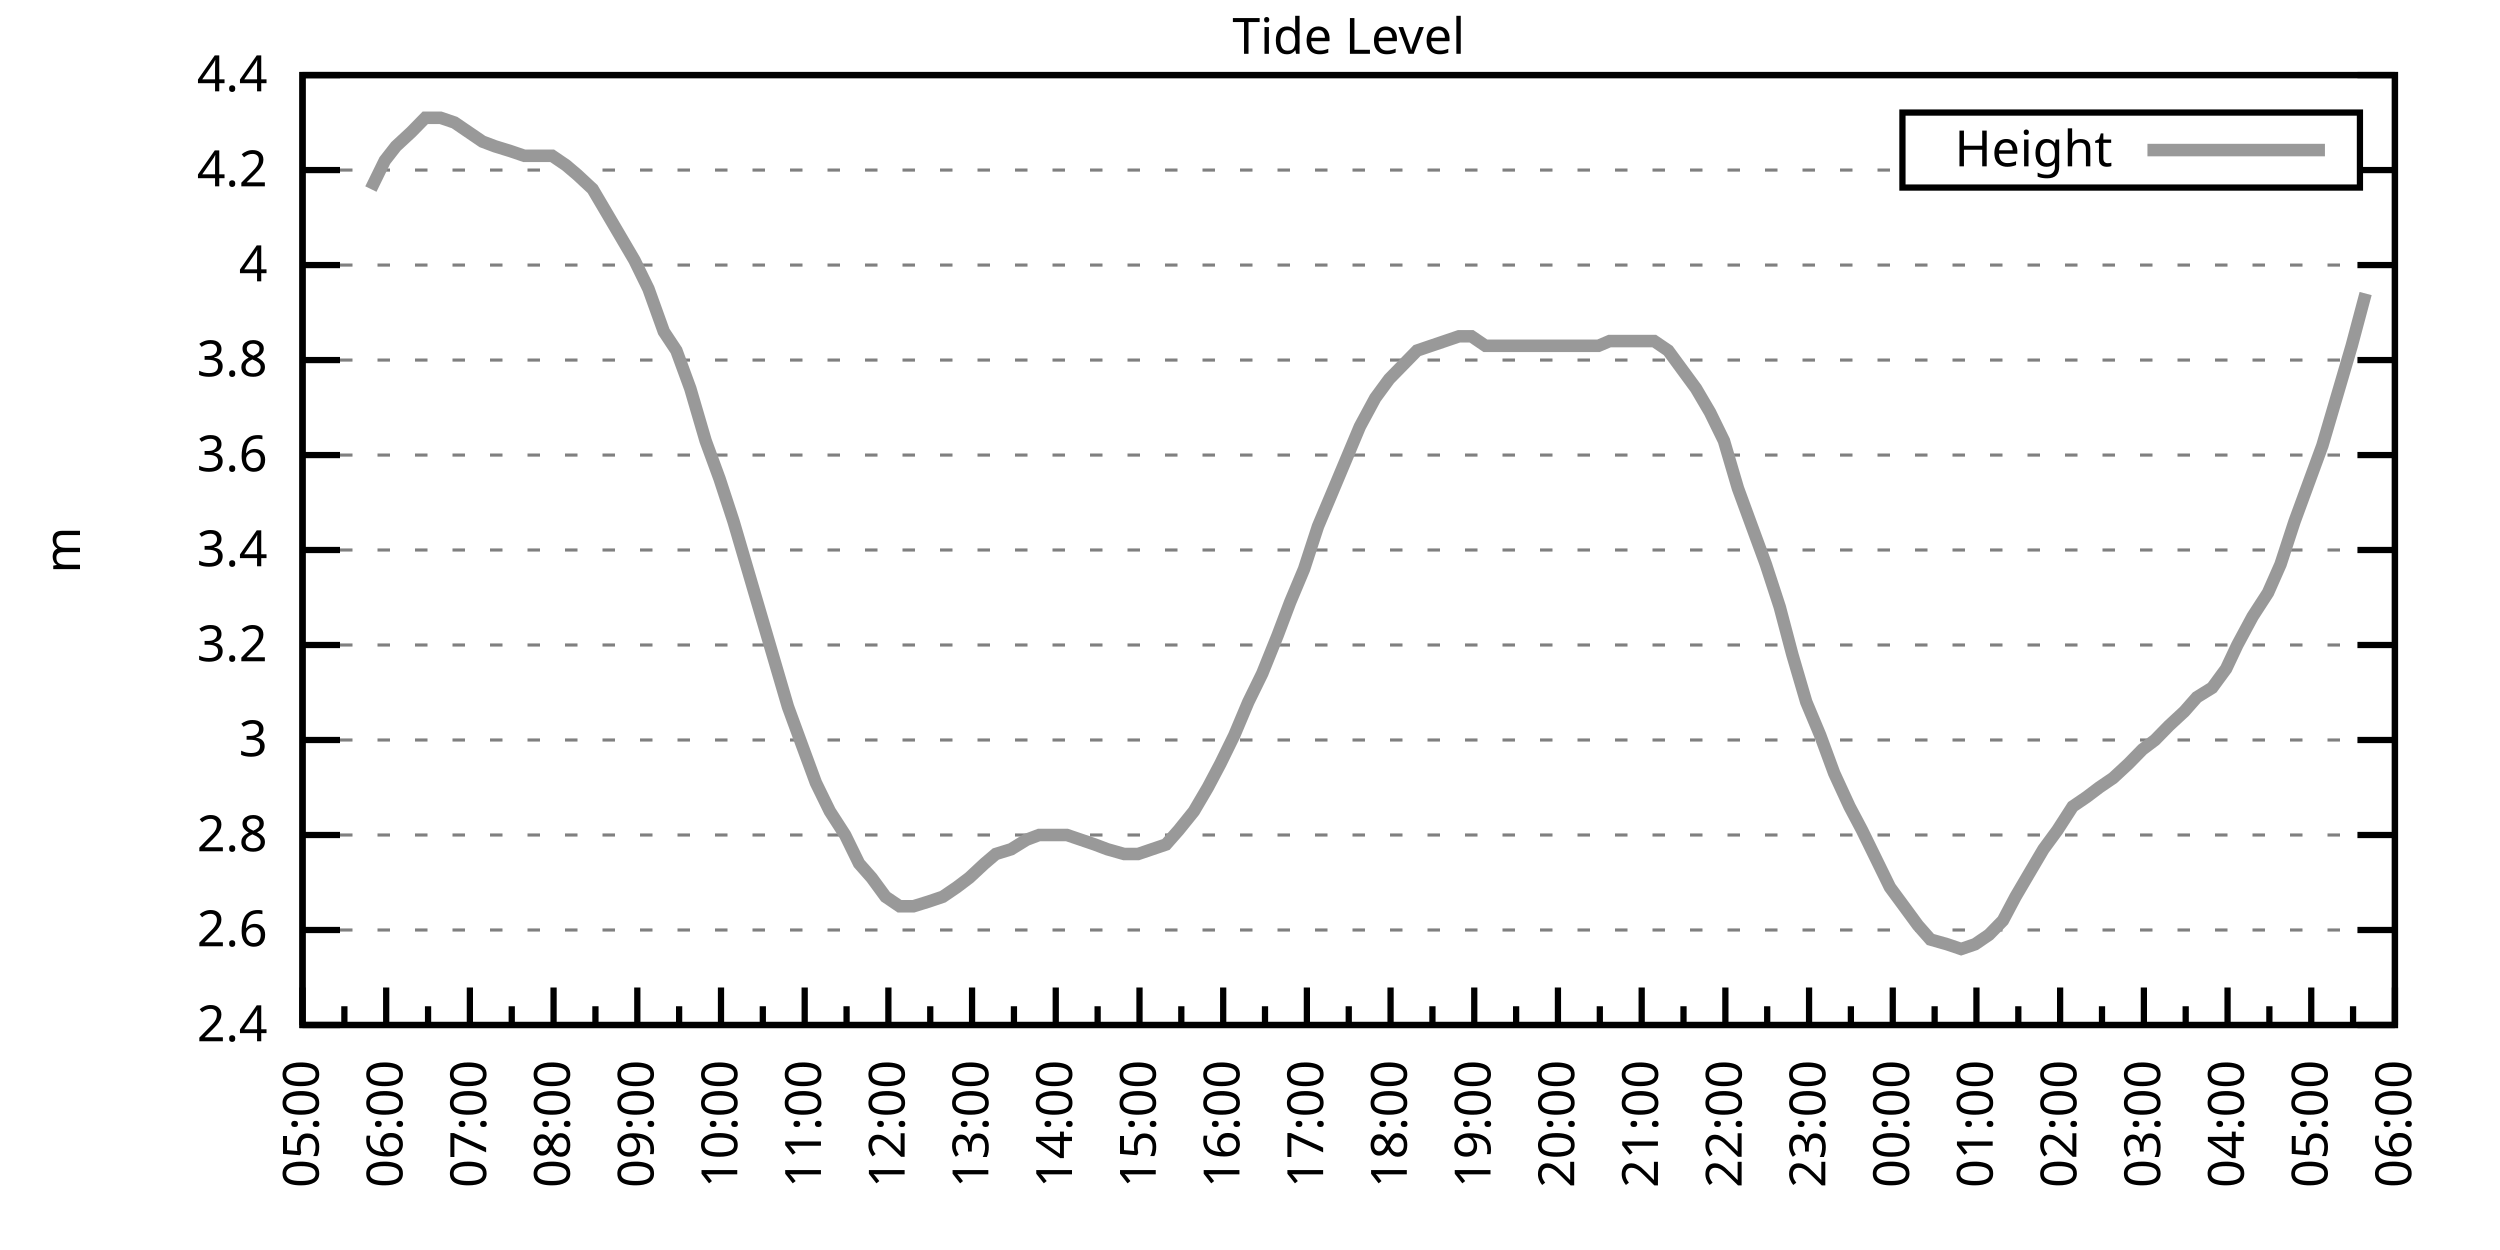
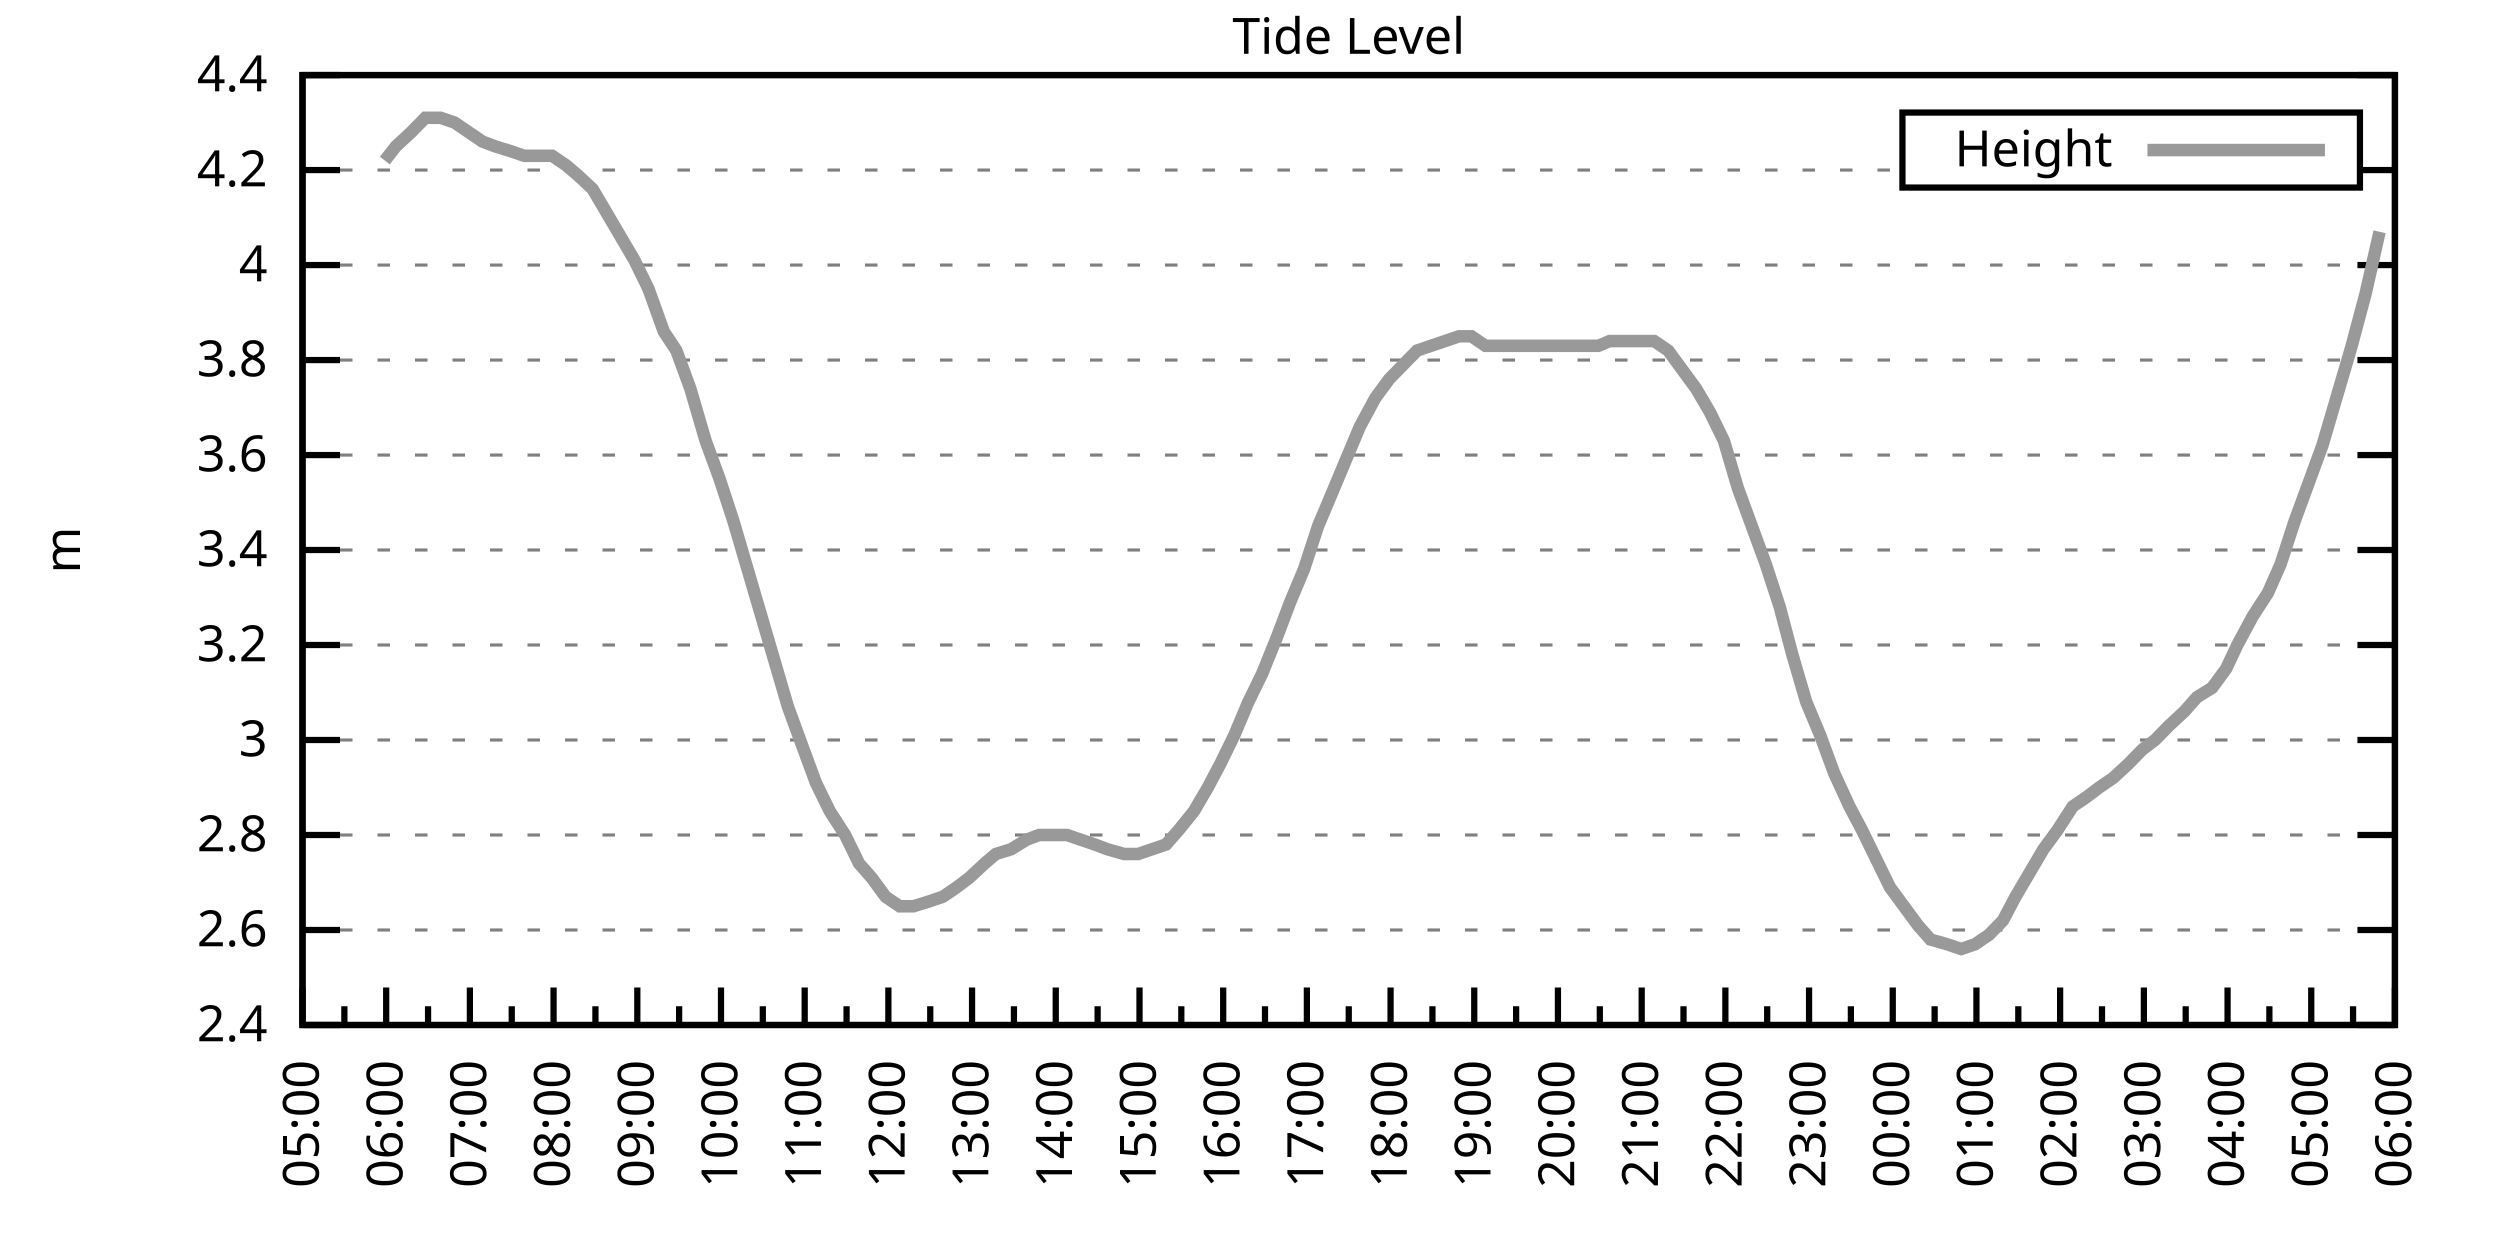
<svg xmlns="http://www.w3.org/2000/svg" xmlns:xlink="http://www.w3.org/1999/xlink" width="400" height="200" viewBox="0 0 400 200">
  <g id="gnuplot_canvas">
    <rect x="0" y="0" width="400" height="200" fill="none" />
    <defs>
      <circle id="gpDot" r="0.5" stroke-width="0.5" stroke="currentColor" />
      <path id="gpPt0" stroke-width="0.333" stroke="currentColor" d="M-1,0 h2 M0,-1 v2" />
      <path id="gpPt1" stroke-width="0.333" stroke="currentColor" d="M-1,-1 L1,1 M1,-1 L-1,1" />
      <path id="gpPt2" stroke-width="0.333" stroke="currentColor" d="M-1,0 L1,0 M0,-1 L0,1 M-1,-1 L1,1 M-1,1 L1,-1" />
      <rect id="gpPt3" stroke-width="0.333" stroke="currentColor" x="-1" y="-1" width="2" height="2" />
      <rect id="gpPt4" stroke-width="0.333" stroke="currentColor" fill="currentColor" x="-1" y="-1" width="2" height="2" />
      <circle id="gpPt5" stroke-width="0.333" stroke="currentColor" cx="0" cy="0" r="1" />
      <use xlink:href="#gpPt5" id="gpPt6" fill="currentColor" stroke="none" />
      <path id="gpPt7" stroke-width="0.333" stroke="currentColor" d="M0,-1.33 L-1.33,0.67 L1.33,0.67 z" />
      <use xlink:href="#gpPt7" id="gpPt8" fill="currentColor" stroke="none" />
      <use xlink:href="#gpPt7" id="gpPt9" stroke="currentColor" transform="rotate(180)" />
      <use xlink:href="#gpPt9" id="gpPt10" fill="currentColor" stroke="none" />
      <use xlink:href="#gpPt3" id="gpPt11" stroke="currentColor" transform="rotate(45)" />
      <use xlink:href="#gpPt11" id="gpPt12" fill="currentColor" stroke="none" />
      <path id="gpPt13" stroke-width="0.333" stroke="currentColor" d="M0,1.330 L1.265,0.411 L0.782,-1.067 L-0.782,-1.076 L-1.265,0.411 z" />
      <use xlink:href="#gpPt13" id="gpPt14" fill="currentColor" stroke="none" />
      <filter id="textbox" filterUnits="objectBoundingBox" x="0" y="0" height="1" width="1">
        <feFlood flood-color="white" flood-opacity="1" result="bgnd" />
        <feComposite in="SourceGraphic" in2="bgnd" operator="atop" />
      </filter>
      <filter id="greybox" filterUnits="objectBoundingBox" x="0" y="0" height="1" width="1">
        <feFlood flood-color="lightgrey" flood-opacity="1" result="grey" />
        <feComposite in="SourceGraphic" in2="grey" operator="atop" />
      </filter>
    </defs>
    <g fill="none" color="white" stroke="currentColor" stroke-width="1.00" stroke-linecap="butt" stroke-linejoin="miter">
</g>
    <g fill="none" color="black" stroke="currentColor" stroke-width="1.00" stroke-linecap="butt" stroke-linejoin="miter">
      <g stroke="none" shape-rendering="crispEdges">
        <polygon fill="rgb(255, 255, 255)" points="48.40,164.00 383.18,164.00 383.18,12.02 48.40,12.02 " />
      </g>
    </g>
    <g fill="none" color="black" stroke="currentColor" stroke-width="1.00" stroke-linecap="butt" stroke-linejoin="miter">
</g>
    <g fill="none" color="black" stroke="black" stroke-width="0.50" stroke-linecap="butt" stroke-linejoin="miter">
</g>
    <g fill="none" color="gray" stroke="currentColor" stroke-width="0.50" stroke-linecap="butt" stroke-linejoin="miter">
      <path stroke="gray" stroke-dasharray="2,4" class="gridline" d="M48.40,164.00 L383.19,164.00  " />
    </g>
    <g fill="none" color="gray" stroke="gray" stroke-width="1.00" stroke-linecap="butt" stroke-linejoin="miter">
</g>
    <g fill="none" color="black" stroke="currentColor" stroke-width="1.00" stroke-linecap="butt" stroke-linejoin="miter">
      <path stroke="black" d="M48.40,164.00 L54.40,164.00 M383.19,164.00 L377.19,164.00  " />
      <g transform="translate(42.80,166.60)" stroke="none" fill="black" font-family="Sans" font-size="8.00" text-anchor="end">
        <text>
          <tspan font-family="Sans"> 2.4</tspan>
        </text>
      </g>
    </g>
    <g fill="none" color="black" stroke="currentColor" stroke-width="1.00" stroke-linecap="butt" stroke-linejoin="miter">
</g>
    <g fill="none" color="black" stroke="black" stroke-width="0.50" stroke-linecap="butt" stroke-linejoin="miter">
</g>
    <g fill="none" color="gray" stroke="currentColor" stroke-width="0.50" stroke-linecap="butt" stroke-linejoin="miter">
      <path stroke="gray" stroke-dasharray="2,4" class="gridline" d="M48.40,148.80 L383.19,148.80  " />
    </g>
    <g fill="none" color="gray" stroke="gray" stroke-width="1.00" stroke-linecap="butt" stroke-linejoin="miter">
</g>
    <g fill="none" color="black" stroke="currentColor" stroke-width="1.00" stroke-linecap="butt" stroke-linejoin="miter">
      <path stroke="black" d="M48.40,148.80 L54.40,148.80 M383.19,148.80 L377.19,148.80  " />
      <g transform="translate(42.80,151.40)" stroke="none" fill="black" font-family="Sans" font-size="8.00" text-anchor="end">
        <text>
          <tspan font-family="Sans"> 2.6</tspan>
        </text>
      </g>
    </g>
    <g fill="none" color="black" stroke="currentColor" stroke-width="1.00" stroke-linecap="butt" stroke-linejoin="miter">
</g>
    <g fill="none" color="black" stroke="black" stroke-width="0.50" stroke-linecap="butt" stroke-linejoin="miter">
</g>
    <g fill="none" color="gray" stroke="currentColor" stroke-width="0.50" stroke-linecap="butt" stroke-linejoin="miter">
      <path stroke="gray" stroke-dasharray="2,4" class="gridline" d="M48.40,133.60 L383.19,133.60  " />
    </g>
    <g fill="none" color="gray" stroke="gray" stroke-width="1.00" stroke-linecap="butt" stroke-linejoin="miter">
</g>
    <g fill="none" color="black" stroke="currentColor" stroke-width="1.00" stroke-linecap="butt" stroke-linejoin="miter">
      <path stroke="black" d="M48.40,133.60 L54.40,133.60 M383.19,133.60 L377.19,133.60  " />
      <g transform="translate(42.80,136.20)" stroke="none" fill="black" font-family="Sans" font-size="8.00" text-anchor="end">
        <text>
          <tspan font-family="Sans"> 2.8</tspan>
        </text>
      </g>
    </g>
    <g fill="none" color="black" stroke="currentColor" stroke-width="1.00" stroke-linecap="butt" stroke-linejoin="miter">
</g>
    <g fill="none" color="black" stroke="black" stroke-width="0.50" stroke-linecap="butt" stroke-linejoin="miter">
</g>
    <g fill="none" color="gray" stroke="currentColor" stroke-width="0.50" stroke-linecap="butt" stroke-linejoin="miter">
      <path stroke="gray" stroke-dasharray="2,4" class="gridline" d="M48.40,118.40 L383.19,118.40  " />
    </g>
    <g fill="none" color="gray" stroke="gray" stroke-width="1.00" stroke-linecap="butt" stroke-linejoin="miter">
</g>
    <g fill="none" color="black" stroke="currentColor" stroke-width="1.00" stroke-linecap="butt" stroke-linejoin="miter">
      <path stroke="black" d="M48.40,118.40 L54.40,118.40 M383.19,118.40 L377.19,118.40  " />
      <g transform="translate(42.80,121.00)" stroke="none" fill="black" font-family="Sans" font-size="8.00" text-anchor="end">
        <text>
          <tspan font-family="Sans"> 3</tspan>
        </text>
      </g>
    </g>
    <g fill="none" color="black" stroke="currentColor" stroke-width="1.00" stroke-linecap="butt" stroke-linejoin="miter">
</g>
    <g fill="none" color="black" stroke="black" stroke-width="0.50" stroke-linecap="butt" stroke-linejoin="miter">
</g>
    <g fill="none" color="gray" stroke="currentColor" stroke-width="0.50" stroke-linecap="butt" stroke-linejoin="miter">
      <path stroke="gray" stroke-dasharray="2,4" class="gridline" d="M48.40,103.20 L383.19,103.20  " />
    </g>
    <g fill="none" color="gray" stroke="gray" stroke-width="1.00" stroke-linecap="butt" stroke-linejoin="miter">
</g>
    <g fill="none" color="black" stroke="currentColor" stroke-width="1.00" stroke-linecap="butt" stroke-linejoin="miter">
      <path stroke="black" d="M48.40,103.20 L54.40,103.20 M383.19,103.20 L377.19,103.20  " />
      <g transform="translate(42.80,105.80)" stroke="none" fill="black" font-family="Sans" font-size="8.00" text-anchor="end">
        <text>
          <tspan font-family="Sans"> 3.2</tspan>
        </text>
      </g>
    </g>
    <g fill="none" color="black" stroke="currentColor" stroke-width="1.00" stroke-linecap="butt" stroke-linejoin="miter">
</g>
    <g fill="none" color="black" stroke="black" stroke-width="0.50" stroke-linecap="butt" stroke-linejoin="miter">
</g>
    <g fill="none" color="gray" stroke="currentColor" stroke-width="0.50" stroke-linecap="butt" stroke-linejoin="miter">
      <path stroke="gray" stroke-dasharray="2,4" class="gridline" d="M48.40,88.00 L383.19,88.00  " />
    </g>
    <g fill="none" color="gray" stroke="gray" stroke-width="1.00" stroke-linecap="butt" stroke-linejoin="miter">
</g>
    <g fill="none" color="black" stroke="currentColor" stroke-width="1.00" stroke-linecap="butt" stroke-linejoin="miter">
      <path stroke="black" d="M48.40,88.00 L54.40,88.00 M383.19,88.00 L377.19,88.00  " />
      <g transform="translate(42.80,90.60)" stroke="none" fill="black" font-family="Sans" font-size="8.00" text-anchor="end">
        <text>
          <tspan font-family="Sans"> 3.4</tspan>
        </text>
      </g>
    </g>
    <g fill="none" color="black" stroke="currentColor" stroke-width="1.00" stroke-linecap="butt" stroke-linejoin="miter">
</g>
    <g fill="none" color="black" stroke="black" stroke-width="0.50" stroke-linecap="butt" stroke-linejoin="miter">
</g>
    <g fill="none" color="gray" stroke="currentColor" stroke-width="0.50" stroke-linecap="butt" stroke-linejoin="miter">
      <path stroke="gray" stroke-dasharray="2,4" class="gridline" d="M48.40,72.81 L383.19,72.81  " />
    </g>
    <g fill="none" color="gray" stroke="gray" stroke-width="1.00" stroke-linecap="butt" stroke-linejoin="miter">
</g>
    <g fill="none" color="black" stroke="currentColor" stroke-width="1.00" stroke-linecap="butt" stroke-linejoin="miter">
      <path stroke="black" d="M48.40,72.81 L54.40,72.81 M383.19,72.81 L377.19,72.81  " />
      <g transform="translate(42.80,75.41)" stroke="none" fill="black" font-family="Sans" font-size="8.00" text-anchor="end">
        <text>
          <tspan font-family="Sans"> 3.6</tspan>
        </text>
      </g>
    </g>
    <g fill="none" color="black" stroke="currentColor" stroke-width="1.00" stroke-linecap="butt" stroke-linejoin="miter">
</g>
    <g fill="none" color="black" stroke="black" stroke-width="0.50" stroke-linecap="butt" stroke-linejoin="miter">
</g>
    <g fill="none" color="gray" stroke="currentColor" stroke-width="0.50" stroke-linecap="butt" stroke-linejoin="miter">
      <path stroke="gray" stroke-dasharray="2,4" class="gridline" d="M48.40,57.61 L383.19,57.61  " />
    </g>
    <g fill="none" color="gray" stroke="gray" stroke-width="1.00" stroke-linecap="butt" stroke-linejoin="miter">
</g>
    <g fill="none" color="black" stroke="currentColor" stroke-width="1.00" stroke-linecap="butt" stroke-linejoin="miter">
      <path stroke="black" d="M48.40,57.61 L54.40,57.61 M383.19,57.61 L377.19,57.61  " />
      <g transform="translate(42.80,60.21)" stroke="none" fill="black" font-family="Sans" font-size="8.00" text-anchor="end">
        <text>
          <tspan font-family="Sans"> 3.8</tspan>
        </text>
      </g>
    </g>
    <g fill="none" color="black" stroke="currentColor" stroke-width="1.00" stroke-linecap="butt" stroke-linejoin="miter">
</g>
    <g fill="none" color="black" stroke="black" stroke-width="0.50" stroke-linecap="butt" stroke-linejoin="miter">
</g>
    <g fill="none" color="gray" stroke="currentColor" stroke-width="0.50" stroke-linecap="butt" stroke-linejoin="miter">
      <path stroke="gray" stroke-dasharray="2,4" class="gridline" d="M48.40,42.41 L383.19,42.41  " />
    </g>
    <g fill="none" color="gray" stroke="gray" stroke-width="1.00" stroke-linecap="butt" stroke-linejoin="miter">
</g>
    <g fill="none" color="black" stroke="currentColor" stroke-width="1.00" stroke-linecap="butt" stroke-linejoin="miter">
      <path stroke="black" d="M48.40,42.41 L54.40,42.41 M383.19,42.41 L377.19,42.41  " />
      <g transform="translate(42.80,45.01)" stroke="none" fill="black" font-family="Sans" font-size="8.00" text-anchor="end">
        <text>
          <tspan font-family="Sans"> 4</tspan>
        </text>
      </g>
    </g>
    <g fill="none" color="black" stroke="currentColor" stroke-width="1.00" stroke-linecap="butt" stroke-linejoin="miter">
</g>
    <g fill="none" color="black" stroke="black" stroke-width="0.50" stroke-linecap="butt" stroke-linejoin="miter">
</g>
    <g fill="none" color="gray" stroke="currentColor" stroke-width="0.50" stroke-linecap="butt" stroke-linejoin="miter">
      <path stroke="gray" stroke-dasharray="2,4" class="gridline" d="M48.40,27.21 L304.39,27.21 M377.59,27.21 L383.19,27.21  " />
    </g>
    <g fill="none" color="gray" stroke="gray" stroke-width="1.00" stroke-linecap="butt" stroke-linejoin="miter">
</g>
    <g fill="none" color="black" stroke="currentColor" stroke-width="1.00" stroke-linecap="butt" stroke-linejoin="miter">
      <path stroke="black" d="M48.40,27.21 L54.40,27.21 M383.19,27.21 L377.19,27.21  " />
      <g transform="translate(42.80,29.81)" stroke="none" fill="black" font-family="Sans" font-size="8.00" text-anchor="end">
        <text>
          <tspan font-family="Sans"> 4.2</tspan>
        </text>
      </g>
    </g>
    <g fill="none" color="black" stroke="currentColor" stroke-width="1.00" stroke-linecap="butt" stroke-linejoin="miter">
</g>
    <g fill="none" color="black" stroke="black" stroke-width="0.50" stroke-linecap="butt" stroke-linejoin="miter">
</g>
    <g fill="none" color="gray" stroke="currentColor" stroke-width="0.50" stroke-linecap="butt" stroke-linejoin="miter">
      <path stroke="gray" stroke-dasharray="2,4" class="gridline" d="M48.40,12.01 L383.19,12.01  " />
    </g>
    <g fill="none" color="gray" stroke="gray" stroke-width="1.00" stroke-linecap="butt" stroke-linejoin="miter">
</g>
    <g fill="none" color="black" stroke="currentColor" stroke-width="1.00" stroke-linecap="butt" stroke-linejoin="miter">
      <path stroke="black" d="M48.40,12.01 L54.40,12.01 M383.19,12.01 L377.19,12.01  " />
      <g transform="translate(42.80,14.61)" stroke="none" fill="black" font-family="Sans" font-size="8.00" text-anchor="end">
        <text>
          <tspan font-family="Sans"> 4.4</tspan>
        </text>
      </g>
    </g>
    <g fill="none" color="black" stroke="currentColor" stroke-width="1.00" stroke-linecap="butt" stroke-linejoin="miter">
      <path stroke="black" d="M48.40,164.00 L48.40,158.00  " />
      <g transform="translate(51.00,169.60) rotate(270)" stroke="none" fill="black" font-family="Sans" font-size="8.00" text-anchor="end">
        <text>
          <tspan font-family="Sans">05:00</tspan>
        </text>
      </g>
    </g>
    <g fill="none" color="black" stroke="currentColor" stroke-width="1.00" stroke-linecap="butt" stroke-linejoin="miter">
      <path stroke="black" d="M55.10,164.00 L55.10,161.00 M61.79,164.00 L61.79,158.00  " />
      <g transform="translate(64.39,169.60) rotate(270)" stroke="none" fill="black" font-family="Sans" font-size="8.00" text-anchor="end">
        <text>
          <tspan font-family="Sans">06:00</tspan>
        </text>
      </g>
    </g>
    <g fill="none" color="black" stroke="currentColor" stroke-width="1.00" stroke-linecap="butt" stroke-linejoin="miter">
      <path stroke="black" d="M68.49,164.00 L68.49,161.00 M75.18,164.00 L75.18,158.00  " />
      <g transform="translate(77.78,169.60) rotate(270)" stroke="none" fill="black" font-family="Sans" font-size="8.00" text-anchor="end">
        <text>
          <tspan font-family="Sans">07:00</tspan>
        </text>
      </g>
    </g>
    <g fill="none" color="black" stroke="currentColor" stroke-width="1.00" stroke-linecap="butt" stroke-linejoin="miter">
      <path stroke="black" d="M81.88,164.00 L81.88,161.00 M88.57,164.00 L88.57,158.00  " />
      <g transform="translate(91.17,169.60) rotate(270)" stroke="none" fill="black" font-family="Sans" font-size="8.00" text-anchor="end">
        <text>
          <tspan font-family="Sans">08:00</tspan>
        </text>
      </g>
    </g>
    <g fill="none" color="black" stroke="currentColor" stroke-width="1.00" stroke-linecap="butt" stroke-linejoin="miter">
      <path stroke="black" d="M95.27,164.00 L95.27,161.00 M101.97,164.00 L101.97,158.00  " />
      <g transform="translate(104.57,169.60) rotate(270)" stroke="none" fill="black" font-family="Sans" font-size="8.00" text-anchor="end">
        <text>
          <tspan font-family="Sans">09:00</tspan>
        </text>
      </g>
    </g>
    <g fill="none" color="black" stroke="currentColor" stroke-width="1.00" stroke-linecap="butt" stroke-linejoin="miter">
      <path stroke="black" d="M108.66,164.00 L108.66,161.00 M115.36,164.00 L115.36,158.00  " />
      <g transform="translate(117.96,169.60) rotate(270)" stroke="none" fill="black" font-family="Sans" font-size="8.00" text-anchor="end">
        <text>
          <tspan font-family="Sans">10:00</tspan>
        </text>
      </g>
    </g>
    <g fill="none" color="black" stroke="currentColor" stroke-width="1.00" stroke-linecap="butt" stroke-linejoin="miter">
      <path stroke="black" d="M122.05,164.00 L122.05,161.00 M128.75,164.00 L128.75,158.00  " />
      <g transform="translate(131.35,169.60) rotate(270)" stroke="none" fill="black" font-family="Sans" font-size="8.00" text-anchor="end">
        <text>
          <tspan font-family="Sans">11:00</tspan>
        </text>
      </g>
    </g>
    <g fill="none" color="black" stroke="currentColor" stroke-width="1.00" stroke-linecap="butt" stroke-linejoin="miter">
      <path stroke="black" d="M135.45,164.00 L135.45,161.00 M142.14,164.00 L142.14,158.00  " />
      <g transform="translate(144.74,169.60) rotate(270)" stroke="none" fill="black" font-family="Sans" font-size="8.00" text-anchor="end">
        <text>
          <tspan font-family="Sans">12:00</tspan>
        </text>
      </g>
    </g>
    <g fill="none" color="black" stroke="currentColor" stroke-width="1.00" stroke-linecap="butt" stroke-linejoin="miter">
      <path stroke="black" d="M148.84,164.00 L148.84,161.00 M155.53,164.00 L155.53,158.00  " />
      <g transform="translate(158.13,169.60) rotate(270)" stroke="none" fill="black" font-family="Sans" font-size="8.00" text-anchor="end">
        <text>
          <tspan font-family="Sans">13:00</tspan>
        </text>
      </g>
    </g>
    <g fill="none" color="black" stroke="currentColor" stroke-width="1.00" stroke-linecap="butt" stroke-linejoin="miter">
      <path stroke="black" d="M162.23,164.00 L162.23,161.00 M168.92,164.00 L168.92,158.00  " />
      <g transform="translate(171.52,169.60) rotate(270)" stroke="none" fill="black" font-family="Sans" font-size="8.00" text-anchor="end">
        <text>
          <tspan font-family="Sans">14:00</tspan>
        </text>
      </g>
    </g>
    <g fill="none" color="black" stroke="currentColor" stroke-width="1.00" stroke-linecap="butt" stroke-linejoin="miter">
      <path stroke="black" d="M175.62,164.00 L175.62,161.00 M182.32,164.00 L182.32,158.00  " />
      <g transform="translate(184.92,169.60) rotate(270)" stroke="none" fill="black" font-family="Sans" font-size="8.00" text-anchor="end">
        <text>
          <tspan font-family="Sans">15:00</tspan>
        </text>
      </g>
    </g>
    <g fill="none" color="black" stroke="currentColor" stroke-width="1.00" stroke-linecap="butt" stroke-linejoin="miter">
      <path stroke="black" d="M189.01,164.00 L189.01,161.00 M195.71,164.00 L195.71,158.00  " />
      <g transform="translate(198.31,169.60) rotate(270)" stroke="none" fill="black" font-family="Sans" font-size="8.00" text-anchor="end">
        <text>
          <tspan font-family="Sans">16:00</tspan>
        </text>
      </g>
    </g>
    <g fill="none" color="black" stroke="currentColor" stroke-width="1.00" stroke-linecap="butt" stroke-linejoin="miter">
      <path stroke="black" d="M202.40,164.00 L202.40,161.00 M209.10,164.00 L209.10,158.00  " />
      <g transform="translate(211.70,169.60) rotate(270)" stroke="none" fill="black" font-family="Sans" font-size="8.00" text-anchor="end">
        <text>
          <tspan font-family="Sans">17:00</tspan>
        </text>
      </g>
    </g>
    <g fill="none" color="black" stroke="currentColor" stroke-width="1.00" stroke-linecap="butt" stroke-linejoin="miter">
      <path stroke="black" d="M215.80,164.00 L215.80,161.00 M222.49,164.00 L222.49,158.00  " />
      <g transform="translate(225.09,169.60) rotate(270)" stroke="none" fill="black" font-family="Sans" font-size="8.00" text-anchor="end">
        <text>
          <tspan font-family="Sans">18:00</tspan>
        </text>
      </g>
    </g>
    <g fill="none" color="black" stroke="currentColor" stroke-width="1.00" stroke-linecap="butt" stroke-linejoin="miter">
      <path stroke="black" d="M229.19,164.00 L229.19,161.00 M235.88,164.00 L235.88,158.00  " />
      <g transform="translate(238.48,169.60) rotate(270)" stroke="none" fill="black" font-family="Sans" font-size="8.00" text-anchor="end">
        <text>
          <tspan font-family="Sans">19:00</tspan>
        </text>
      </g>
    </g>
    <g fill="none" color="black" stroke="currentColor" stroke-width="1.00" stroke-linecap="butt" stroke-linejoin="miter">
      <path stroke="black" d="M242.58,164.00 L242.58,161.00 M249.27,164.00 L249.27,158.00  " />
      <g transform="translate(251.87,169.60) rotate(270)" stroke="none" fill="black" font-family="Sans" font-size="8.00" text-anchor="end">
        <text>
          <tspan font-family="Sans">20:00</tspan>
        </text>
      </g>
    </g>
    <g fill="none" color="black" stroke="currentColor" stroke-width="1.00" stroke-linecap="butt" stroke-linejoin="miter">
      <path stroke="black" d="M255.97,164.00 L255.97,161.00 M262.67,164.00 L262.67,158.00  " />
      <g transform="translate(265.27,169.60) rotate(270)" stroke="none" fill="black" font-family="Sans" font-size="8.00" text-anchor="end">
        <text>
          <tspan font-family="Sans">21:00</tspan>
        </text>
      </g>
    </g>
    <g fill="none" color="black" stroke="currentColor" stroke-width="1.00" stroke-linecap="butt" stroke-linejoin="miter">
      <path stroke="black" d="M269.36,164.00 L269.36,161.00 M276.06,164.00 L276.06,158.00  " />
      <g transform="translate(278.66,169.60) rotate(270)" stroke="none" fill="black" font-family="Sans" font-size="8.00" text-anchor="end">
        <text>
          <tspan font-family="Sans">22:00</tspan>
        </text>
      </g>
    </g>
    <g fill="none" color="black" stroke="currentColor" stroke-width="1.00" stroke-linecap="butt" stroke-linejoin="miter">
      <path stroke="black" d="M282.75,164.00 L282.75,161.00 M289.45,164.00 L289.45,158.00  " />
      <g transform="translate(292.05,169.60) rotate(270)" stroke="none" fill="black" font-family="Sans" font-size="8.00" text-anchor="end">
        <text>
          <tspan font-family="Sans">23:00</tspan>
        </text>
      </g>
    </g>
    <g fill="none" color="black" stroke="currentColor" stroke-width="1.00" stroke-linecap="butt" stroke-linejoin="miter">
      <path stroke="black" d="M296.14,164.00 L296.14,161.00 M302.84,164.00 L302.84,158.00  " />
      <g transform="translate(305.44,169.60) rotate(270)" stroke="none" fill="black" font-family="Sans" font-size="8.00" text-anchor="end">
        <text>
          <tspan font-family="Sans">00:00</tspan>
        </text>
      </g>
    </g>
    <g fill="none" color="black" stroke="currentColor" stroke-width="1.00" stroke-linecap="butt" stroke-linejoin="miter">
      <path stroke="black" d="M309.54,164.00 L309.54,161.00 M316.23,164.00 L316.23,158.00  " />
      <g transform="translate(318.83,169.60) rotate(270)" stroke="none" fill="black" font-family="Sans" font-size="8.00" text-anchor="end">
        <text>
          <tspan font-family="Sans">01:00</tspan>
        </text>
      </g>
    </g>
    <g fill="none" color="black" stroke="currentColor" stroke-width="1.00" stroke-linecap="butt" stroke-linejoin="miter">
      <path stroke="black" d="M322.93,164.00 L322.93,161.00 M329.62,164.00 L329.62,158.00  " />
      <g transform="translate(332.22,169.60) rotate(270)" stroke="none" fill="black" font-family="Sans" font-size="8.00" text-anchor="end">
        <text>
          <tspan font-family="Sans">02:00</tspan>
        </text>
      </g>
    </g>
    <g fill="none" color="black" stroke="currentColor" stroke-width="1.00" stroke-linecap="butt" stroke-linejoin="miter">
      <path stroke="black" d="M336.32,164.00 L336.32,161.00 M343.02,164.00 L343.02,158.00  " />
      <g transform="translate(345.62,169.60) rotate(270)" stroke="none" fill="black" font-family="Sans" font-size="8.00" text-anchor="end">
        <text>
          <tspan font-family="Sans">03:00</tspan>
        </text>
      </g>
    </g>
    <g fill="none" color="black" stroke="currentColor" stroke-width="1.00" stroke-linecap="butt" stroke-linejoin="miter">
      <path stroke="black" d="M349.71,164.00 L349.71,161.00 M356.41,164.00 L356.41,158.00  " />
      <g transform="translate(359.01,169.60) rotate(270)" stroke="none" fill="black" font-family="Sans" font-size="8.00" text-anchor="end">
        <text>
          <tspan font-family="Sans">04:00</tspan>
        </text>
      </g>
    </g>
    <g fill="none" color="black" stroke="currentColor" stroke-width="1.00" stroke-linecap="butt" stroke-linejoin="miter">
      <path stroke="black" d="M363.10,164.00 L363.10,161.00 M369.80,164.00 L369.80,158.00  " />
      <g transform="translate(372.40,169.60) rotate(270)" stroke="none" fill="black" font-family="Sans" font-size="8.00" text-anchor="end">
        <text>
          <tspan font-family="Sans">05:00</tspan>
        </text>
      </g>
    </g>
    <g fill="none" color="black" stroke="currentColor" stroke-width="1.00" stroke-linecap="butt" stroke-linejoin="miter">
      <path stroke="black" d="M376.49,164.00 L376.49,161.00 M383.19,164.00 L383.19,158.00  " />
      <g transform="translate(385.79,169.60) rotate(270)" stroke="none" fill="black" font-family="Sans" font-size="8.00" text-anchor="end">
        <text>
          <tspan font-family="Sans">06:00</tspan>
        </text>
      </g>
    </g>
    <g fill="none" color="black" stroke="currentColor" stroke-width="1.00" stroke-linecap="butt" stroke-linejoin="miter">
</g>
    <g fill="none" color="black" stroke="currentColor" stroke-width="1.00" stroke-linecap="butt" stroke-linejoin="miter">
      <path stroke="black" d="M48.40,12.01 L48.40,164.00 L383.19,164.00 L383.19,12.01 L48.40,12.01 Z  " />
    </g>
    <g fill="none" color="black" stroke="currentColor" stroke-width="1.00" stroke-linecap="butt" stroke-linejoin="miter">
      <g transform="translate(12.80,88.01) rotate(270)" stroke="none" fill="black" font-family="Sans" font-size="8.00" text-anchor="middle">
        <text>
          <tspan font-family="Sans">m</tspan>
        </text>
      </g>
    </g>
    <g fill="none" color="black" stroke="currentColor" stroke-width="1.00" stroke-linecap="butt" stroke-linejoin="miter">
</g>
    <g fill="none" color="black" stroke="currentColor" stroke-width="1.00" stroke-linecap="butt" stroke-linejoin="miter">
      <path stroke="black" d="M304.39,30.01 L304.39,18.01 L377.59,18.01 L377.59,30.01 L304.39,30.01 Z  " />
    </g>
    <g id="Tide_level_plot_1">
      <g fill="none" color="white" stroke="black" stroke-width="2.00" stroke-linecap="butt" stroke-linejoin="miter">
</g>
      <g fill="none" color="black" stroke="currentColor" stroke-width="2.00" stroke-linecap="butt" stroke-linejoin="miter">
        <g transform="translate(337.99,26.61)" stroke="none" fill="black" font-family="Sans" font-size="8.00" text-anchor="end">
          <text>
            <tspan font-family="Sans">Height</tspan>
          </text>
        </g>
      </g>
      <g fill="none" color="black" stroke="currentColor" stroke-width="2.00" stroke-linecap="butt" stroke-linejoin="miter">
-         <path stroke="rgb(153, 153, 153)" d="M343.59,24.01 L371.99,24.01 M59.34,30.25 L61.57,25.69 L63.35,23.41 L65.81,21.13 L68.04,18.85 L70.50,18.85   L72.73,19.61 L74.96,21.13 L77.19,22.65 L79.20,23.41 L81.66,24.17 L83.89,24.93 L86.12,24.93 L88.35,24.93   L90.58,26.45 L92.37,27.97 L94.82,30.25 L97.06,34.05 L99.29,37.85 L101.52,41.65 L103.75,46.21 L106.21,53.05   L108.22,56.09 L110.45,62.17 L112.90,70.53 L115.13,76.61 L117.37,83.45 L119.60,91.04 L121.83,98.64 L123.84,105.48   L126.07,113.08 L128.30,119.16 L130.54,125.24 L132.77,129.80 L135.22,133.60 L137.45,138.16 L139.46,140.44 L141.69,143.48   L143.93,145.00 L146.16,145.00 L148.61,144.24 L150.85,143.48 L153.08,141.96 L155.09,140.44 L157.54,138.16 L159.33,136.64   L161.78,135.88 L164.24,134.36 L166.25,133.60 L168.48,133.60 L170.71,133.60 L172.94,134.36 L175.17,135.12 L177.18,135.88   L179.86,136.64 L182.09,136.64 L184.32,135.88 L186.56,135.12 L188.57,132.84 L191.02,129.80 L193.25,126.00 L195.26,122.20   L197.49,117.64 L199.73,112.32 L201.96,107.76 L204.41,101.68 L206.42,96.36 L208.65,91.04 L210.88,84.21 L213.12,78.89   L215.35,73.57 L217.58,68.25 L220.04,63.69 L222.27,60.65 L224.50,58.37 L226.73,56.09 L228.96,55.33 L231.20,54.57   L233.43,53.81 L235.44,53.81 L237.67,55.33 L239.90,55.33 L242.13,55.33 L244.59,55.33 L246.82,55.33 L248.83,55.33   L251.28,55.33 L253.51,55.33 L255.75,55.33 L257.53,54.57 L259.99,54.57 L262.22,54.57 L264.67,54.57 L266.91,56.09   L269.14,59.13 L271.37,62.17 L273.60,65.97 L275.83,70.53 L278.07,78.13 L280.30,84.21 L282.53,90.28 L284.76,97.12   L286.77,104.72 L289.00,112.32 L291.23,117.64 L293.47,123.72 L295.92,129.04 L297.93,132.84 L300.16,137.40 L302.39,141.96   L304.63,145.00 L306.86,148.04 L308.87,150.32 L311.54,151.08 L313.78,151.84 L316.01,151.08 L318.24,149.56 L320.47,147.28   L322.48,143.48 L324.71,139.68 L326.95,135.88 L329.18,132.84 L331.63,129.04 L333.86,127.52 L335.87,126.00 L338.10,124.48   L340.56,122.20 L342.79,119.92 L344.80,118.40 L347.03,116.12 L349.49,113.84 L351.50,111.56 L353.95,110.04 L356.18,107.00   L357.97,103.20 L360.42,98.64 L362.88,94.84 L364.89,90.28 L367.12,83.45 L369.35,77.37 L371.58,71.29 L374.04,62.93   L376.27,55.33 L378.50,46.97  " />
+         <path stroke="rgb(153, 153, 153)" d="M343.59,24.01 L371.99,24.01 M61.57,25.69 L63.35,23.41 L65.81,21.13 L68.04,18.85 L70.50,18.85 L72.73,19.61   L74.96,21.13 L77.19,22.65 L79.20,23.41 L81.66,24.17 L83.89,24.93 L86.12,24.93 L88.35,24.93 L90.58,26.45   L92.37,27.97 L94.82,30.25 L97.06,34.05 L99.29,37.85 L101.52,41.65 L103.75,46.21 L106.21,53.05 L108.22,56.09   L110.45,62.17 L112.90,70.53 L115.13,76.61 L117.37,83.45 L119.60,91.04 L121.83,98.64 L123.84,105.48 L126.07,113.08   L128.30,119.16 L130.54,125.24 L132.77,129.80 L135.22,133.60 L137.45,138.16 L139.46,140.44 L141.69,143.48 L143.93,145.00   L146.16,145.00 L148.61,144.24 L150.85,143.48 L153.08,141.96 L155.09,140.44 L157.54,138.16 L159.33,136.64 L161.78,135.88   L164.24,134.36 L166.25,133.60 L168.48,133.60 L170.71,133.60 L172.94,134.36 L175.17,135.12 L177.18,135.88 L179.86,136.64   L182.09,136.64 L184.32,135.88 L186.56,135.12 L188.57,132.84 L191.02,129.80 L193.25,126.00 L195.26,122.20 L197.49,117.64   L199.73,112.32 L201.96,107.76 L204.41,101.68 L206.42,96.36 L208.65,91.04 L210.88,84.21 L213.12,78.89 L215.35,73.57   L217.58,68.25 L220.04,63.69 L222.27,60.65 L224.50,58.37 L226.73,56.09 L228.96,55.33 L231.20,54.57 L233.43,53.81   L235.44,53.81 L237.67,55.33 L239.90,55.33 L242.13,55.33 L244.59,55.33 L246.82,55.33 L248.83,55.33 L251.28,55.33   L253.51,55.33 L255.75,55.33 L257.53,54.57 L259.99,54.57 L262.22,54.57 L264.67,54.57 L266.91,56.09 L269.14,59.13   L271.37,62.17 L273.60,65.97 L275.83,70.53 L278.07,78.13 L280.30,84.21 L282.53,90.28 L284.76,97.12 L286.77,104.72   L289.00,112.32 L291.23,117.64 L293.47,123.72 L295.92,129.04 L297.93,132.84 L300.16,137.40 L302.39,141.96 L304.63,145.00   L306.86,148.04 L308.87,150.32 L311.54,151.08 L313.78,151.84 L316.01,151.08 L318.24,149.56 L320.47,147.28 L322.48,143.48   L324.71,139.68 L326.95,135.88 L329.18,132.84 L331.63,129.04 L333.86,127.52 L335.87,126.00 L338.10,124.48 L340.56,122.20   L342.79,119.92 L344.80,118.40 L347.03,116.12 L349.49,113.84 L351.50,111.56 L353.95,110.04 L356.18,107.00 L357.97,103.20   L360.42,98.64 L362.88,94.84 L364.89,90.28 L367.12,83.45 L369.35,77.37 L371.58,71.29 L374.04,62.93 L376.27,55.33   L378.50,46.97 L380.73,37.09  " />
      </g>
    </g>
    <g fill="none" color="black" stroke="currentColor" stroke-width="2.00" stroke-linecap="butt" stroke-linejoin="miter">
</g>
    <g fill="none" color="black" stroke="black" stroke-width="1.00" stroke-linecap="butt" stroke-linejoin="miter">
</g>
    <g fill="none" color="black" stroke="currentColor" stroke-width="1.00" stroke-linecap="butt" stroke-linejoin="miter">
      <path stroke="black" d="M48.40,12.01 L48.40,164.00 L383.19,164.00 L383.19,12.01 L48.40,12.01 Z  " />
    </g>
    <g fill="none" color="black" stroke="currentColor" stroke-width="1.00" stroke-linecap="butt" stroke-linejoin="miter">
      <g transform="translate(215.79,8.61)" stroke="none" fill="black" font-family="Sans" font-size="8.00" text-anchor="middle">
        <text>
          <tspan font-family="Sans">Tide Level</tspan>
        </text>
      </g>
    </g>
    <g fill="none" color="black" stroke="currentColor" stroke-width="1.00" stroke-linecap="butt" stroke-linejoin="miter">
</g>
  </g>
</svg>
